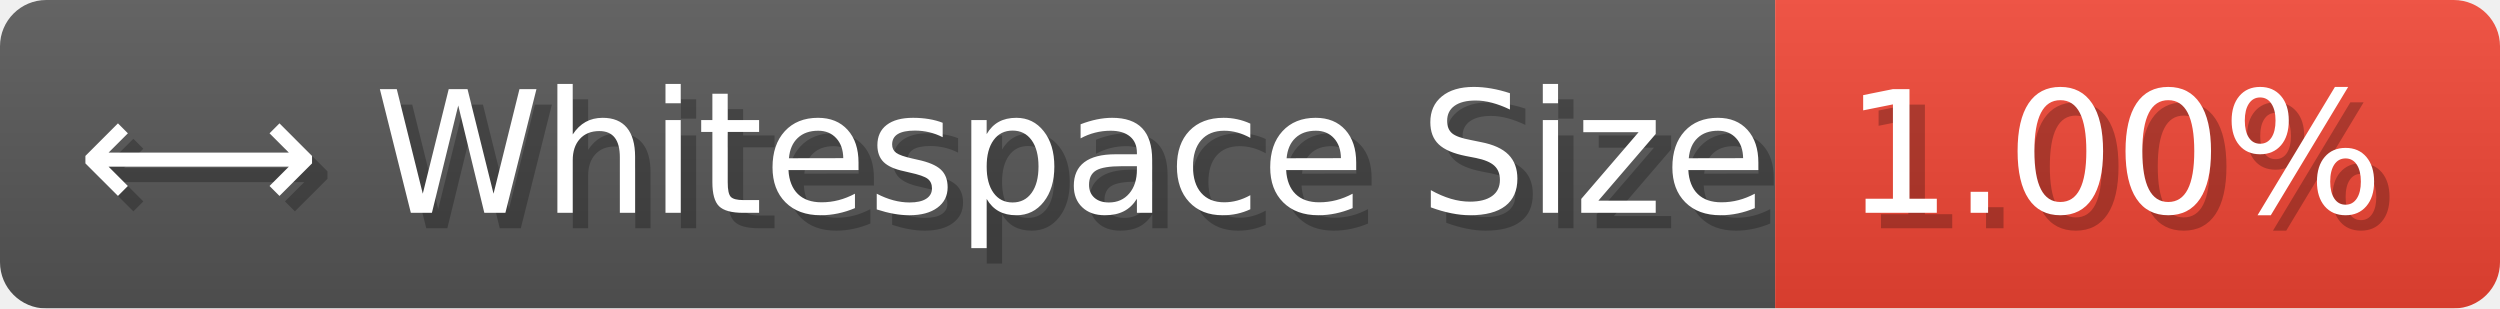
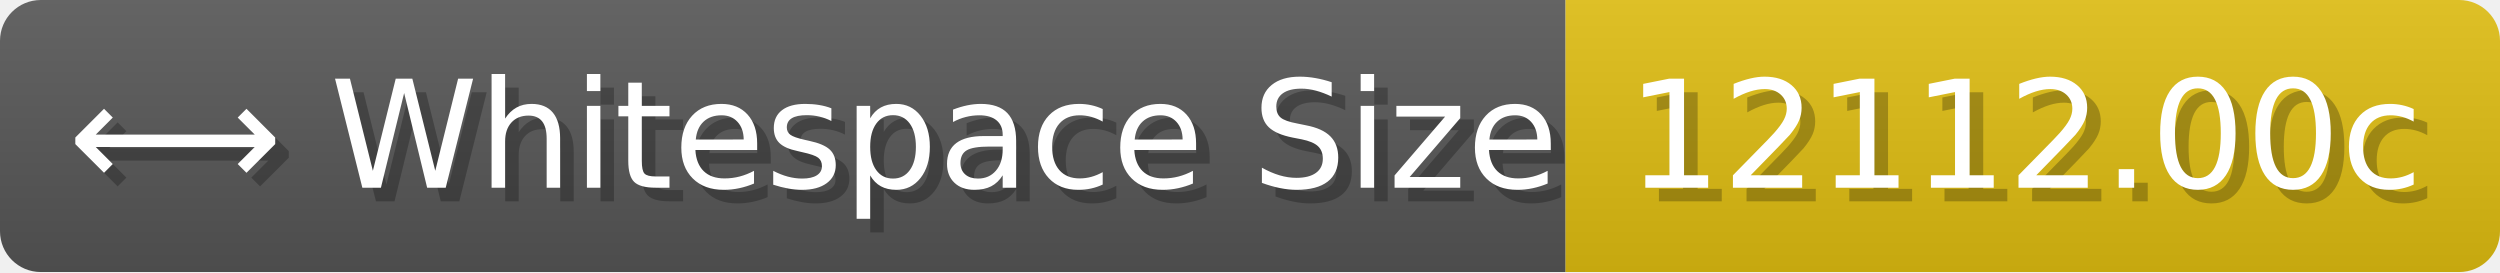
- <svg xmlns="http://www.w3.org/2000/svg" width="162.1" height="20" viewBox="0 0 1621 200" role="img" aria-label="⟷ Whitespace Size: 1.00%">
+ <svg xmlns="http://www.w3.org/2000/svg" width="183.8" height="20" viewBox="0 0 1838 200" role="img" aria-label="⟷ Whitespace Size: 12112.00c">
  <linearGradient id="a" x2="0" y2="100%">
    <stop offset="0" stop-opacity=".1" stop-color="#EEE" />
    <stop offset="1" stop-opacity=".1" />
  </linearGradient>
  <mask id="m">
-     <rect width="1621" height="200" rx="30" fill="#FFF" />
+     <rect width="1838" height="200" rx="30" fill="#FFF" />
  </mask>
  <g mask="url(#m)">
    <rect width="1151" height="200" fill="#555" />
-     <rect width="470" height="200" fill="#E43" x="1151" />
-     <rect width="1621" height="200" fill="url(#a)" />
+     <rect width="687" height="200" fill="#DB1" x="1151" />
+     <rect width="1838" height="200" fill="url(#a)" />
  </g>
  <g aria-hidden="true" fill="#fff" text-anchor="start" font-family="Verdana,DejaVu Sans,sans-serif" font-size="110">
    <text x="60" y="148" textLength="1051" fill="#000" opacity="0.25">⟷ Whitespace Size</text>
    <text x="50" y="138" textLength="1051">⟷ Whitespace Size</text>
-     <text x="1206" y="148" textLength="370" fill="#000" opacity="0.25">1.00%</text>
-     <text x="1196" y="138" textLength="370">1.00%</text>
+     <text x="1206" y="148" textLength="587" fill="#000" opacity="0.25">12112.00c</text>
+     <text x="1196" y="138" textLength="587">12112.00c</text>
  </g>
</svg>
